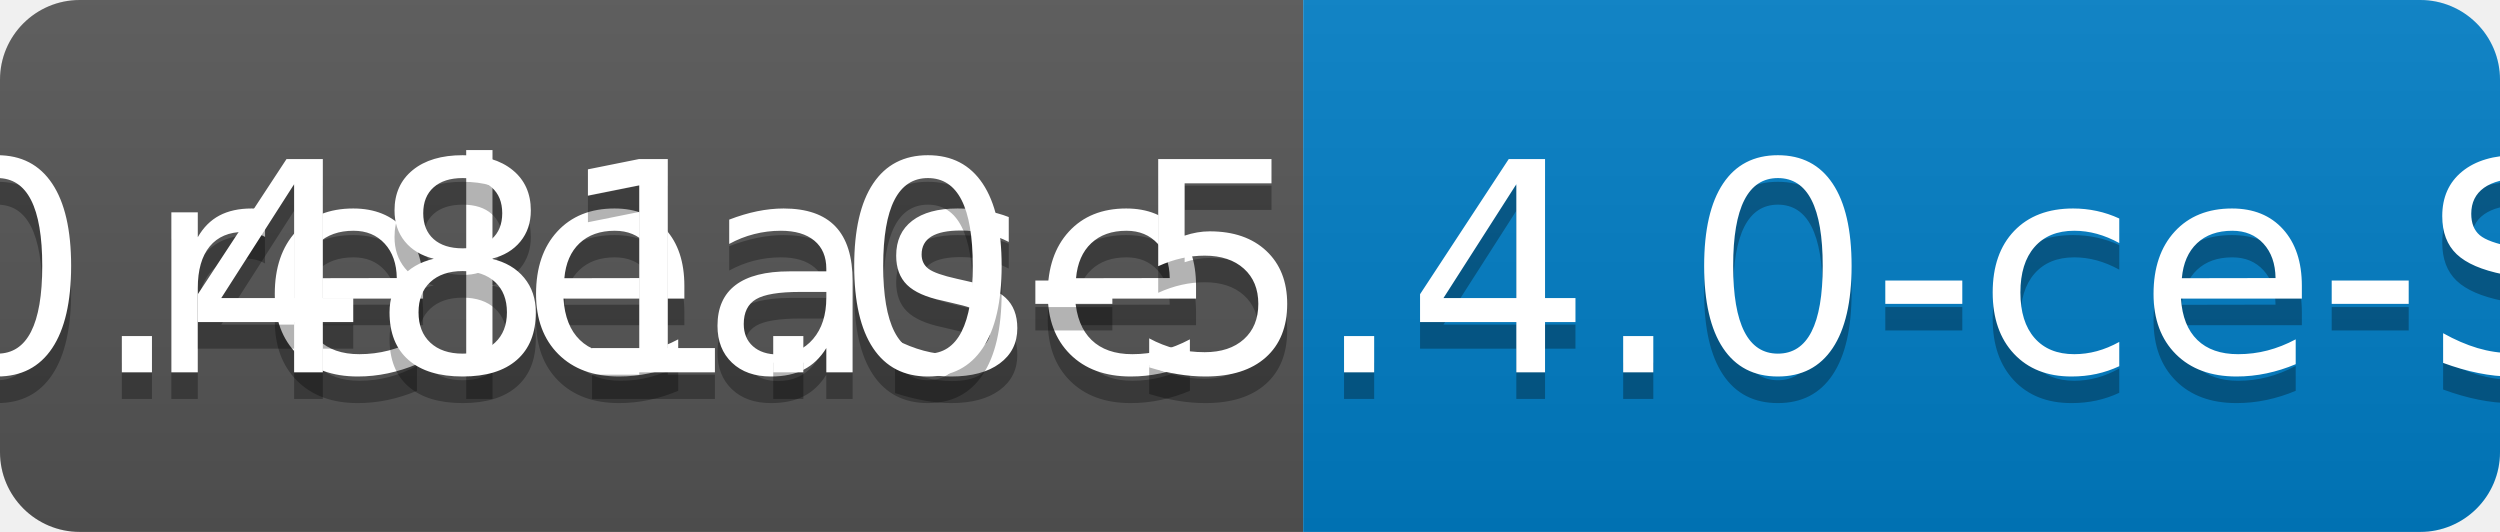
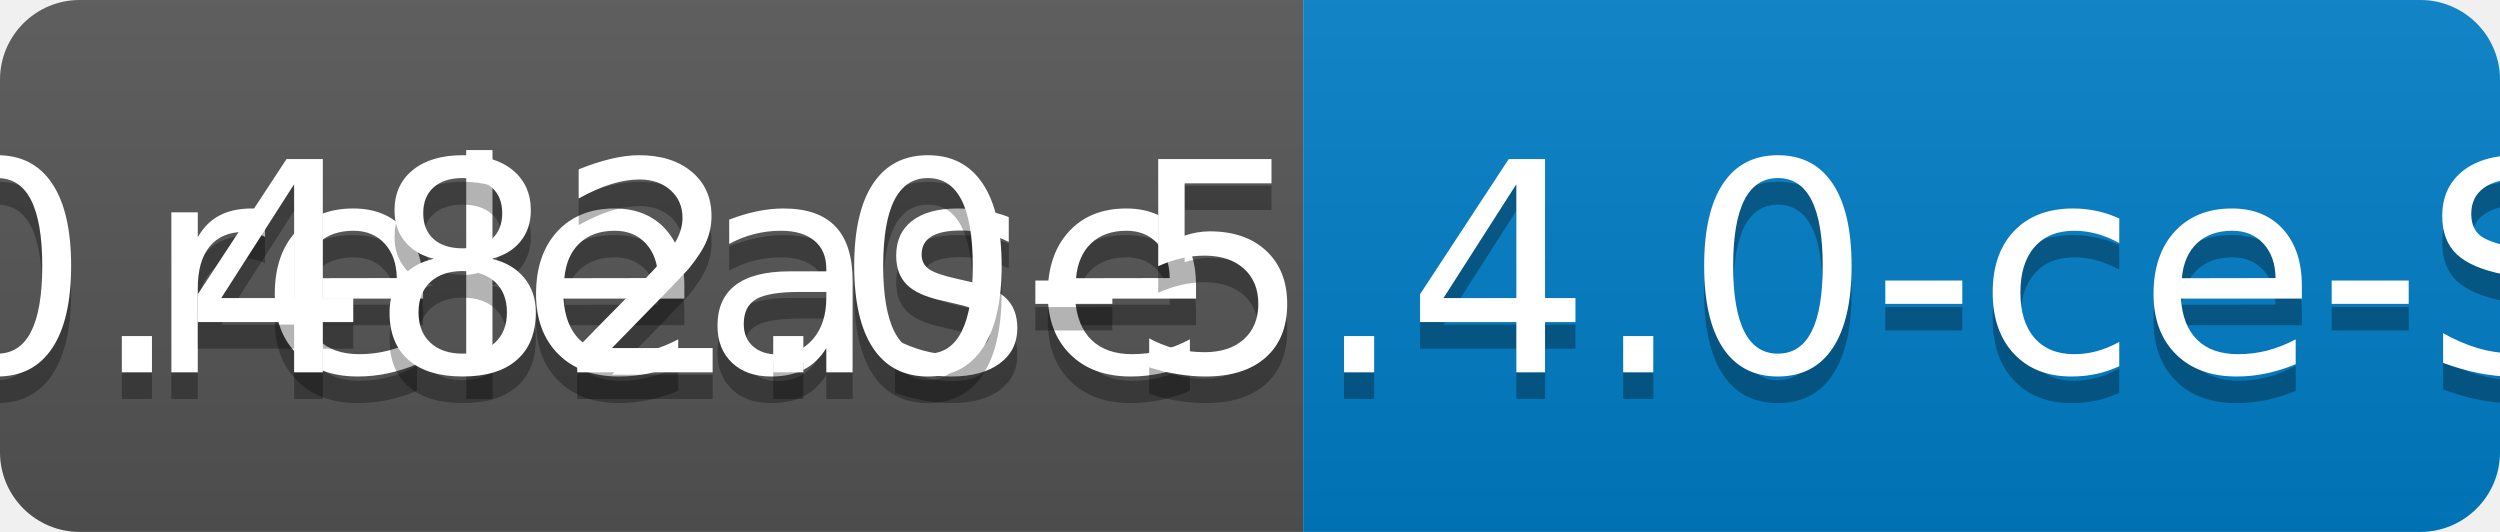
<svg xmlns="http://www.w3.org/2000/svg" width="94" height="20">
  <linearGradient id="b" x2="0" y2="100%">
    <stop offset="0" stop-color="#bbb" stop-opacity=".1" />
    <stop offset="1" stop-opacity=".1" />
  </linearGradient>
  <clipPath id="a">
    <rect width="94" height="20" rx="3" fill="#fff" />
  </clipPath>
  <g clip-path="url(#a)">
    <path fill="#555" d="M0 0h49v20H0z" />
    <path fill="#007ec6" d="M49 0h45v20H49z" />
    <path fill="url(#b)" d="M0 0h94v20H0z" />
  </g>
  <g fill="#fff" text-anchor="middle" font-family="DejaVu Sans,Verdana,Geneva,sans-serif" font-size="110">
    <text x="255" y="150" fill="#010101" fill-opacity=".3" transform="scale(.1)" textLength="390">release</text>
    <text x="255" y="140" transform="scale(.1)" textLength="390">release</text>
-     <text x="705" y="150" fill="#010101" fill-opacity=".3" transform="scale(.1)" textLength="350">v0.481.0-5.4.0-ce-SNAPSHOT</text>
-     <text x="705" y="140" transform="scale(.1)" textLength="350">v0.481.0-5.4.0-ce-SNAPSHOT</text>
+     <text x="705" y="150" fill="#010101" fill-opacity=".3" transform="scale(.1)" textLength="350">v0.482.0-5.4.0-ce-SNAPSHOT</text>
+     <text x="705" y="140" transform="scale(.1)" textLength="350">v0.482.0-5.4.0-ce-SNAPSHOT</text>
  </g>
</svg>
